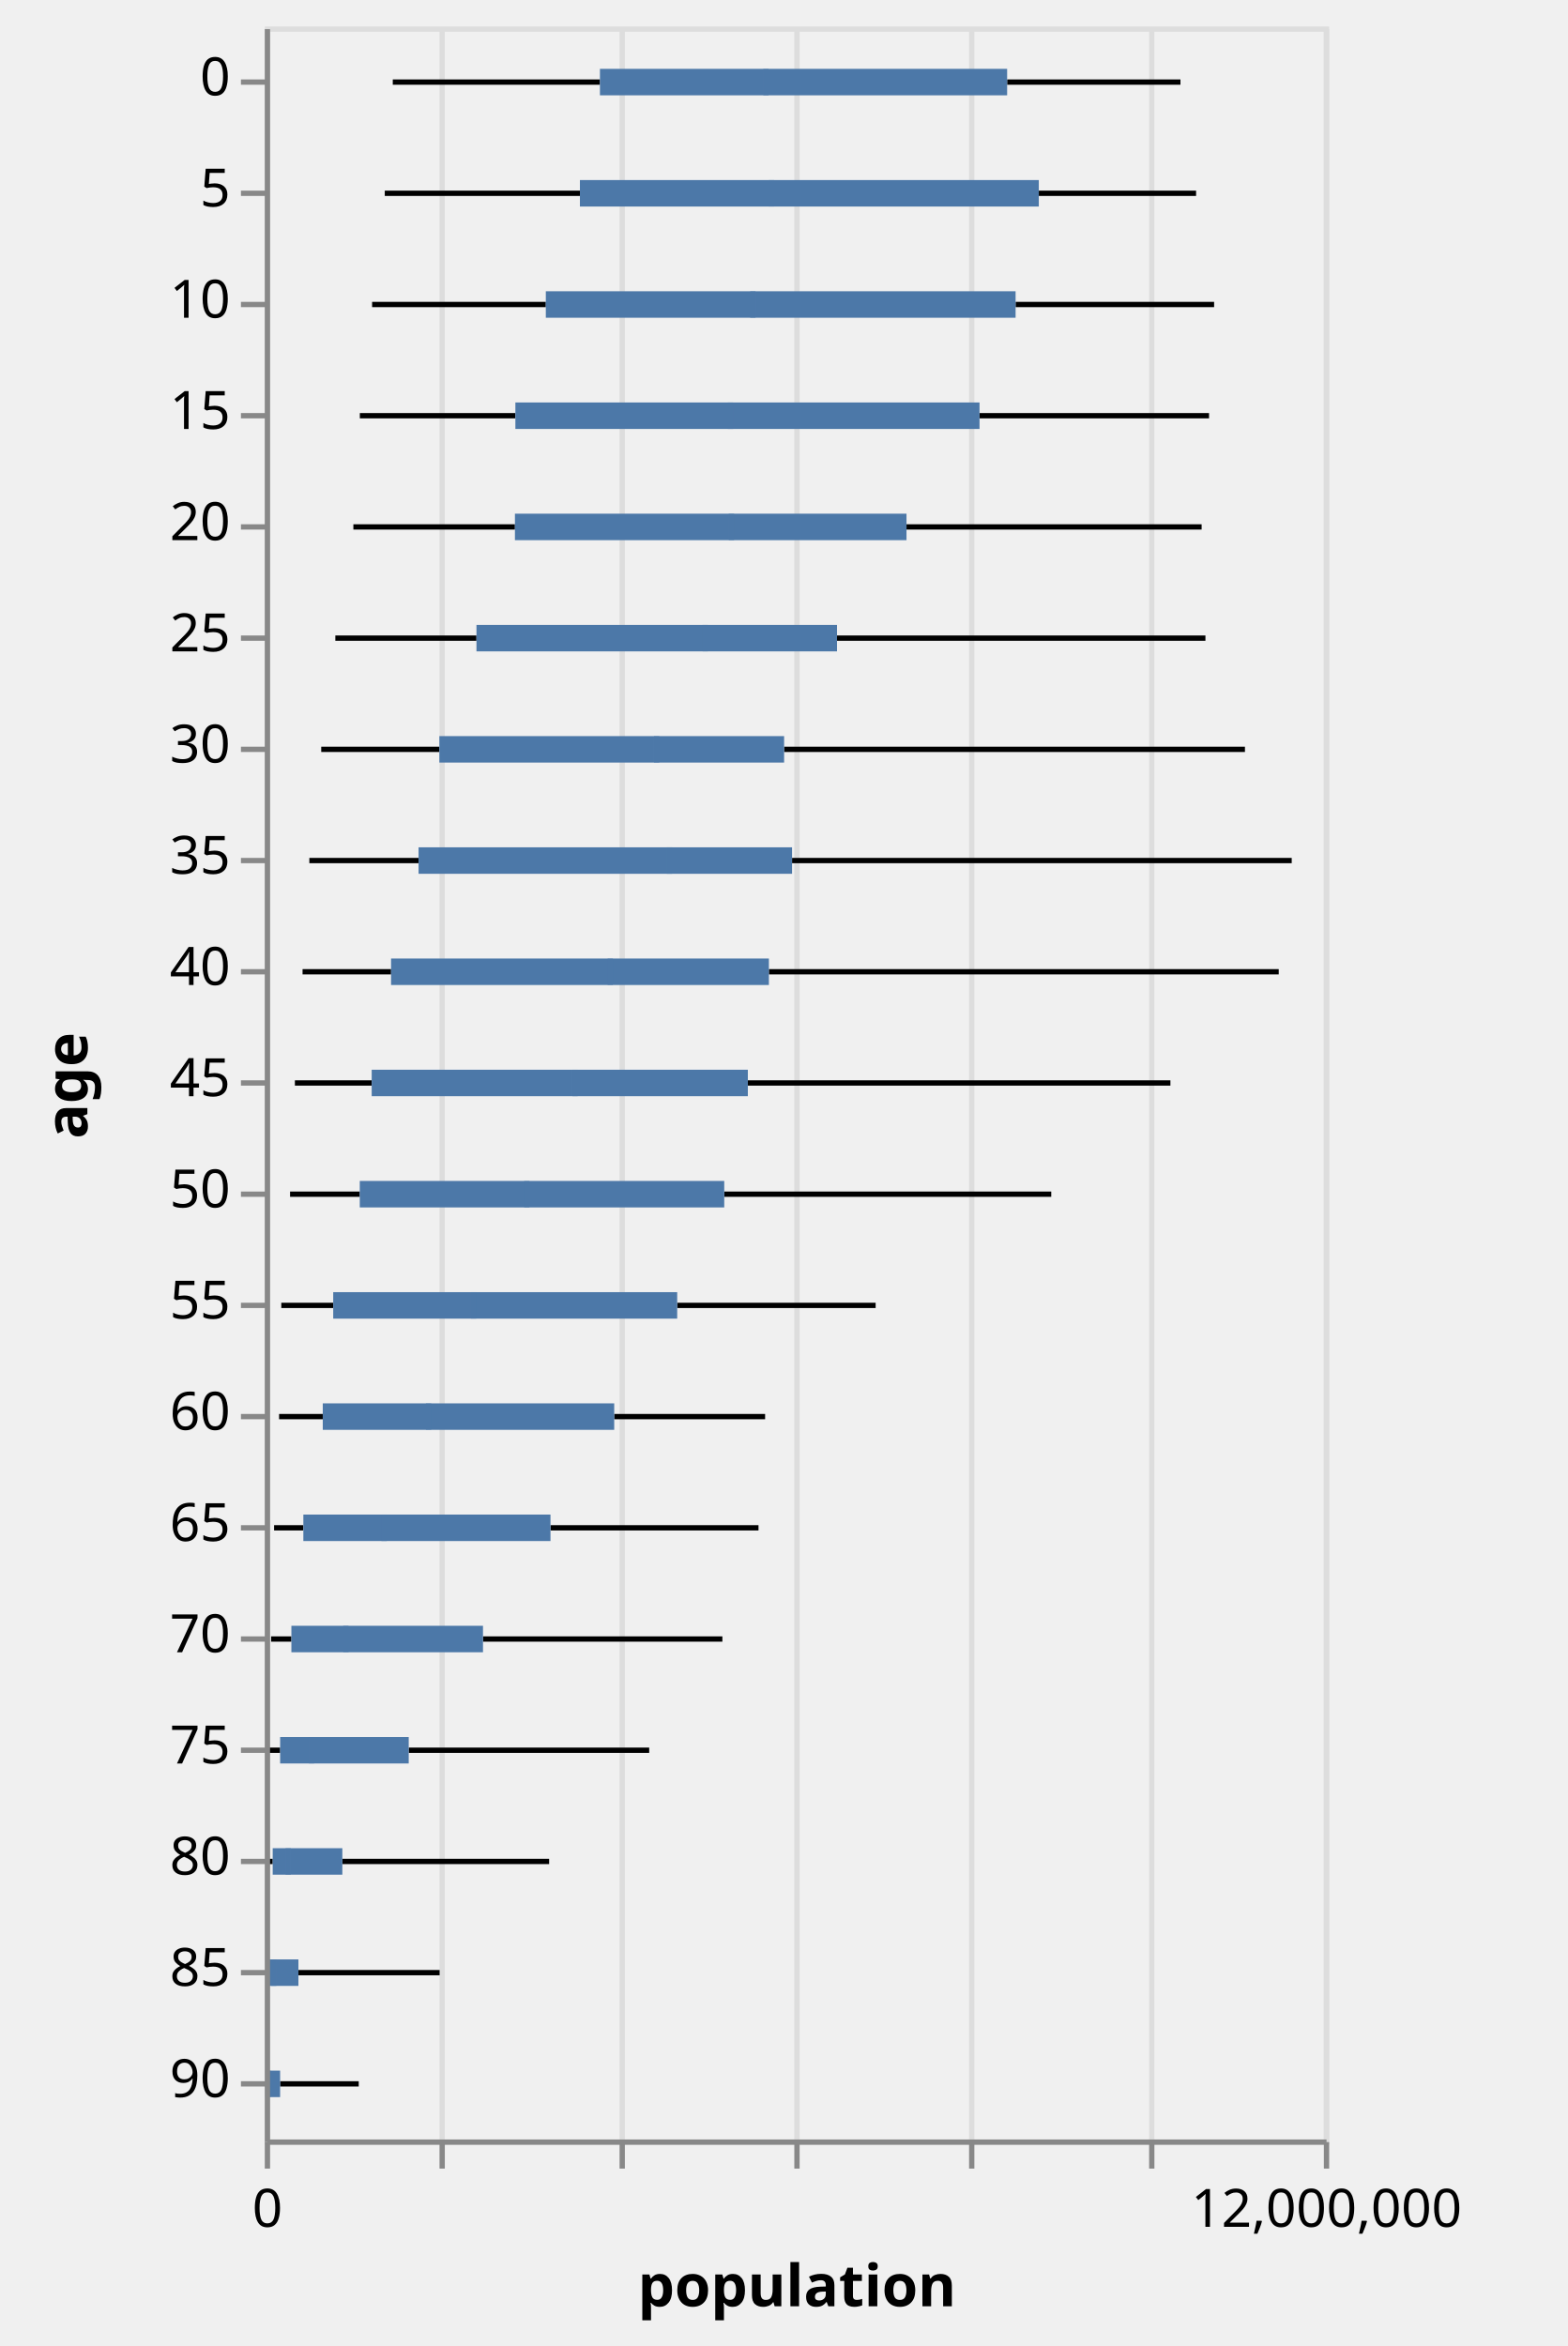
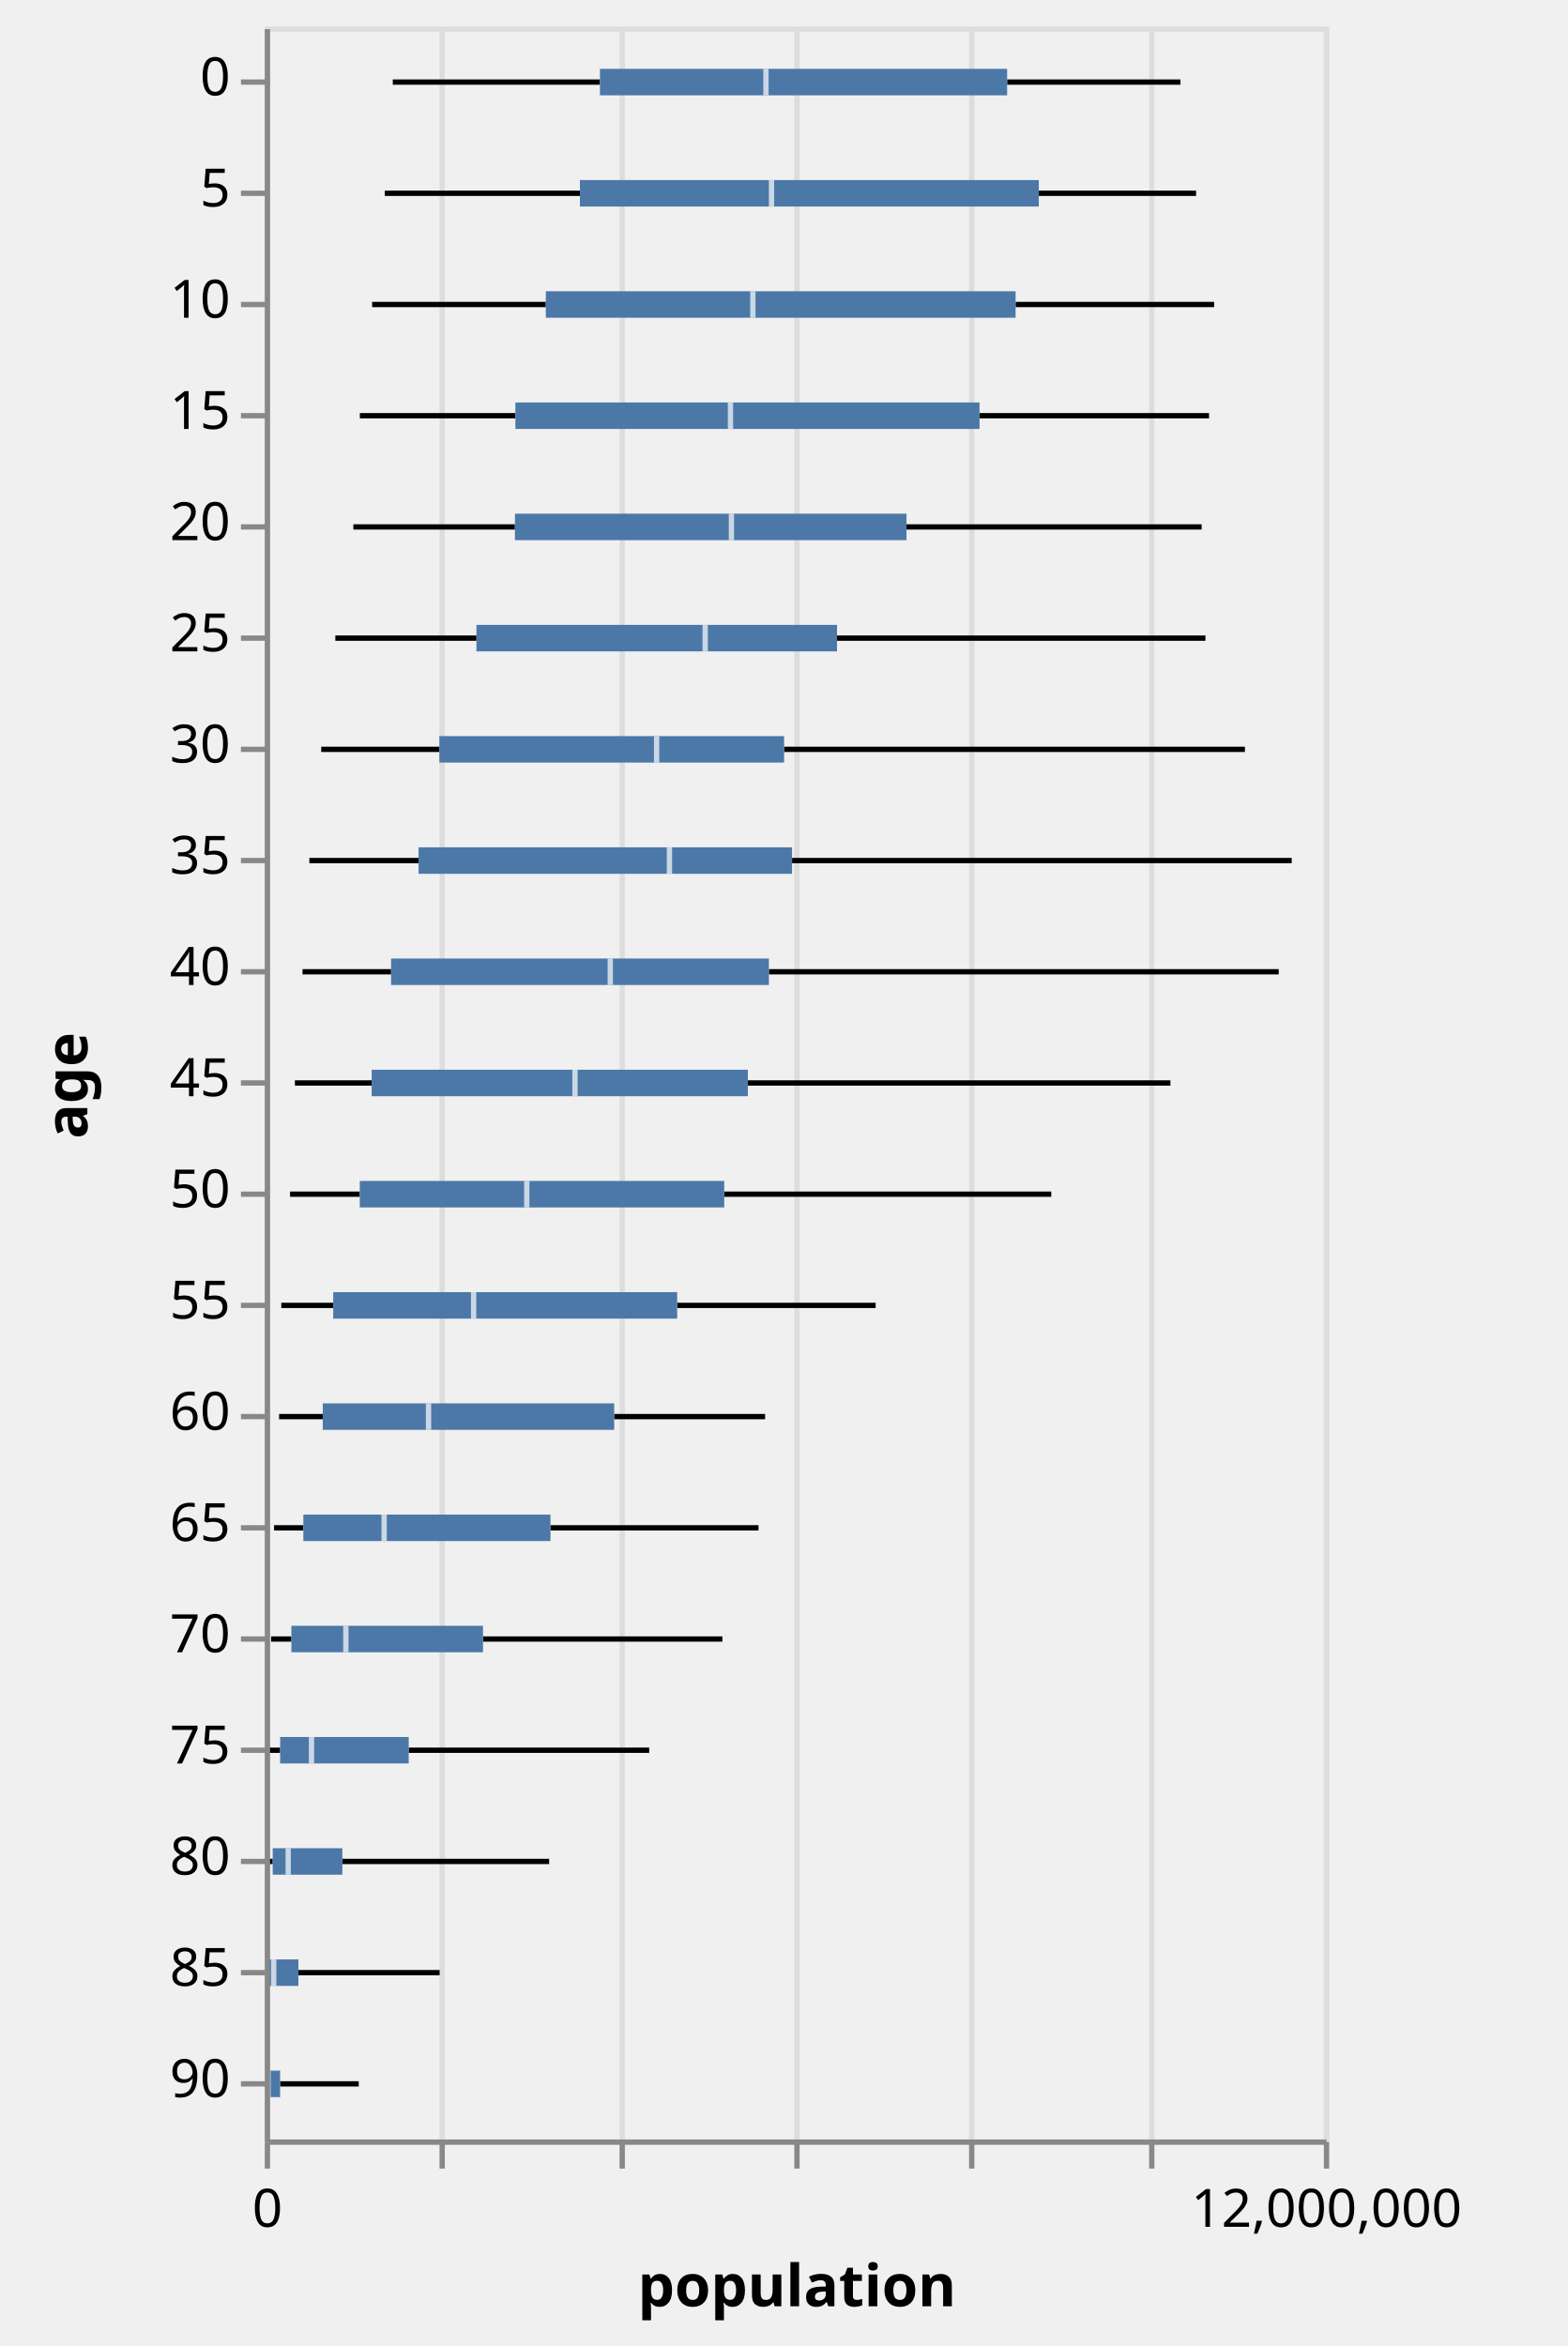
<svg xmlns="http://www.w3.org/2000/svg" class="marks" width="296" height="443" viewBox="0 0 296 443" version="1.1">
  <g transform="translate(50,5)">
    <g class="mark-group role-frame root">
      <g transform="translate(0,0)">
        <path class="background" d="M0.5,0.5h200v399h-200Z" style="fill: transparent; stroke: #ddd;" />
        <g>
          <g class="mark-group role-axis">
            <g transform="translate(0.5,399.5)">
              <path class="background" d="M0,0h0v0h0Z" style="pointer-events: none; fill: none;" />
              <g>
                <g class="mark-rule role-axis-grid" style="pointer-events: none;">
                  <line transform="translate(0,0)" x2="0" y2="-399" style="fill: none; stroke: #ddd; stroke-width: 1; stroke-dasharray: ; opacity: 1;" />
                  <line transform="translate(33,0)" x2="0" y2="-399" style="fill: none; stroke: #ddd; stroke-width: 1; stroke-dasharray: ; opacity: 1;" />
                  <line transform="translate(67,0)" x2="0" y2="-399" style="fill: none; stroke: #ddd; stroke-width: 1; stroke-dasharray: ; opacity: 1;" />
                  <line transform="translate(100,0)" x2="0" y2="-399" style="fill: none; stroke: #ddd; stroke-width: 1; stroke-dasharray: ; opacity: 1;" />
                  <line transform="translate(133,0)" x2="0" y2="-399" style="fill: none; stroke: #ddd; stroke-width: 1; stroke-dasharray: ; opacity: 1;" />
                  <line transform="translate(167,0)" x2="0" y2="-399" style="fill: none; stroke: #ddd; stroke-width: 1; stroke-dasharray: ; opacity: 1;" />
                  <line transform="translate(200,0)" x2="0" y2="-399" style="fill: none; stroke: #ddd; stroke-width: 1; stroke-dasharray: ; opacity: 1;" />
                </g>
              </g>
            </g>
          </g>
          <g class="mark-rule role-mark layer_0_marks">
            <line transform="translate(24.17293,10.5)" x2="39.119" y2="0" style="fill: none; stroke: black;" />
            <line transform="translate(22.66113,31.5)" x2="36.851" y2="0" style="fill: none; stroke: black;" />
            <line transform="translate(20.26857,52.5)" x2="32.804" y2="0" style="fill: none; stroke: black;" />
            <line transform="translate(17.95222,73.5)" x2="29.374" y2="0" style="fill: none; stroke: black;" />
            <line transform="translate(16.73068,94.5)" x2="30.508" y2="0" style="fill: none; stroke: black;" />
            <line transform="translate(13.3247,115.5)" x2="26.651" y2="0" style="fill: none; stroke: black;" />
            <line transform="translate(10.6606,136.5)" x2="22.308" y2="0" style="fill: none; stroke: black;" />
            <line transform="translate(8.416867,157.5)" x2="20.625" y2="0" style="fill: none; stroke: black;" />
            <line transform="translate(7.136417,178.5)" x2="16.711" y2="0" style="fill: none; stroke: black;" />
            <line transform="translate(5.687567,199.5)" x2="14.504" y2="0" style="fill: none; stroke: black;" />
            <line transform="translate(4.776333,220.5)" x2="13.163" y2="0" style="fill: none; stroke: black;" />
            <line transform="translate(3.120133,241.5)" x2="9.805" y2="0" style="fill: none; stroke: black;" />
            <line transform="translate(2.703933,262.5)" x2="8.248" y2="0" style="fill: none; stroke: black;" />
            <line transform="translate(1.7589,283.5)" x2="5.526" y2="0" style="fill: none; stroke: black;" />
            <line transform="translate(1.196033,304.5)" x2="3.83" y2="0" style="fill: none; stroke: black;" />
            <line transform="translate(0.6704833,325.5)" x2="2.231" y2="0" style="fill: none; stroke: black;" />
            <line transform="translate(0.3824833,346.5)" x2="1.115" y2="0" style="fill: none; stroke: black;" />
            <line transform="translate(0.1364333,367.5)" x2="0.437" y2="0" style="fill: none; stroke: black;" />
            <line transform="translate(0.08765,388.5)" x2="0.166" y2="0" style="fill: none; stroke: black;" />
          </g>
          <g class="mark-rule role-mark layer_1_marks">
            <line transform="translate(140.1874,10.5)" x2="32.729" y2="0" style="fill: none; stroke: black;" />
            <line transform="translate(146.1691,31.5)" x2="29.7" y2="0" style="fill: none; stroke: black;" />
            <line transform="translate(141.7849,52.5)" x2="37.488" y2="0" style="fill: none; stroke: black;" />
            <line transform="translate(134.9745,73.5)" x2="43.34" y2="0" style="fill: none; stroke: black;" />
            <line transform="translate(121.1817,94.5)" x2="55.734" y2="0" style="fill: none; stroke: black;" />
            <line transform="translate(108.0635,115.5)" x2="69.57" y2="0" style="fill: none; stroke: black;" />
            <line transform="translate(98.07073,136.5)" x2="87.025" y2="0" style="fill: none; stroke: black;" />
            <line transform="translate(99.57171,157.5)" x2="94.356" y2="0" style="fill: none; stroke: black;" />
            <line transform="translate(95.19901,178.5)" x2="96.277" y2="0" style="fill: none; stroke: black;" />
            <line transform="translate(91.22392,199.5)" x2="79.797" y2="0" style="fill: none; stroke: black;" />
            <line transform="translate(86.76575,220.5)" x2="61.753" y2="0" style="fill: none; stroke: black;" />
            <line transform="translate(77.88171,241.5)" x2="37.473" y2="0" style="fill: none; stroke: black;" />
            <line transform="translate(65.98653,262.5)" x2="28.496" y2="0" style="fill: none; stroke: black;" />
            <line transform="translate(53.95293,283.5)" x2="39.282" y2="0" style="fill: none; stroke: black;" />
            <line transform="translate(41.20943,304.5)" x2="45.205" y2="0" style="fill: none; stroke: black;" />
            <line transform="translate(27.18076,325.5)" x2="45.413" y2="0" style="fill: none; stroke: black;" />
            <line transform="translate(14.64757,346.5)" x2="39.051" y2="0" style="fill: none; stroke: black;" />
            <line transform="translate(6.353496,367.5)" x2="26.666" y2="0" style="fill: none; stroke: black;" />
            <line transform="translate(2.897,388.5)" x2="14.846" y2="0" style="fill: none; stroke: black;" />
          </g>
          <g class="mark-rect role-mark layer_2_marks">
            <path d="M63.292,8h76.895v5h-76.895Z" style="fill: #4c78a8;" />
            <path d="M59.512,29h86.657v5h-86.657Z" style="fill: #4c78a8;" />
            <path d="M53.073,50h88.712v5h-88.712Z" style="fill: #4c78a8;" />
            <path d="M47.326,71h87.648v5h-87.648Z" style="fill: #4c78a8;" />
            <path d="M47.239,92h73.943v5h-73.943Z" style="fill: #4c78a8;" />
            <path d="M39.976,113h68.088v5h-68.088Z" style="fill: #4c78a8;" />
            <path d="M32.969,134h65.102v5h-65.102Z" style="fill: #4c78a8;" />
            <path d="M29.042,155h70.53v5h-70.53Z" style="fill: #4c78a8;" />
            <path d="M23.847,176h71.352v5h-71.352Z" style="fill: #4c78a8;" />
            <path d="M20.191,197h71.032v5h-71.032Z" style="fill: #4c78a8;" />
            <path d="M17.939,218h68.826v5h-68.826Z" style="fill: #4c78a8;" />
            <path d="M12.925,239h64.956v5h-64.956Z" style="fill: #4c78a8;" />
            <path d="M10.952,260h55.035v5h-55.035Z" style="fill: #4c78a8;" />
            <path d="M7.285,281h46.668v5h-46.668Z" style="fill: #4c78a8;" />
            <path d="M5.026,302h36.183v5h-36.183Z" style="fill: #4c78a8;" />
            <path d="M2.902,323h24.279v5h-24.279Z" style="fill: #4c78a8;" />
            <path d="M1.497,344h13.15v5h-13.15Z" style="fill: #4c78a8;" />
            <path d="M0.574,365h5.78v5h-5.78Z" style="fill: #4c78a8;" />
            <path d="M0.254,386h2.643v5h-2.643Z" style="fill: #4c78a8;" />
          </g>
          <g class="mark-rect role-mark layer_3_marks">
-             <path d="M94.14,8h1v5h-1Z" style="fill: #4c78a8; opacity: 0.7;" />
-             <path d="M95.191,29h1v5h-1Z" style="fill: #4c78a8; opacity: 0.7;" />
-             <path d="M91.671,50h1v5h-1Z" style="fill: #4c78a8; opacity: 0.7;" />
-             <path d="M87.441,71h1v5h-1Z" style="fill: #4c78a8; opacity: 0.7;" />
-             <path d="M87.62,92h1v5h-1Z" style="fill: #4c78a8; opacity: 0.7;" />
-             <path d="M82.667,113h1v5h-1Z" style="fill: #4c78a8; opacity: 0.7;" />
-             <path d="M73.497,134h1v5h-1Z" style="fill: #4c78a8; opacity: 0.7;" />
-             <path d="M75.919,155h1v5h-1Z" style="fill: #4c78a8; opacity: 0.7;" />
-             <path d="M64.743,176h1v5h-1Z" style="fill: #4c78a8; opacity: 0.7;" />
-             <path d="M58.081,197h1v5h-1Z" style="fill: #4c78a8; opacity: 0.7;" />
-             <path d="M48.977,218h1v5h-1Z" style="fill: #4c78a8; opacity: 0.7;" />
-             <path d="M38.939,239h1v5h-1Z" style="fill: #4c78a8; opacity: 0.7;" />
-             <path d="M30.426,260h1v5h-1Z" style="fill: #4c78a8; opacity: 0.7;" />
-             <path d="M22.038,281h1v5h-1Z" style="fill: #4c78a8; opacity: 0.7;" />
-             <path d="M14.813,302h1v5h-1Z" style="fill: #4c78a8; opacity: 0.7;" />
-             <path d="M8.326,323h1v5h-1Z" style="fill: #4c78a8; opacity: 0.7;" />
-             <path d="M3.919,344h1v5h-1Z" style="fill: #4c78a8; opacity: 0.7;" />
-             <path d="M1.184,365h1v5h-1Z" style="fill: #4c78a8; opacity: 0.7;" />
-             <path d="M0.12,386h1v5h-1Z" style="fill: #4c78a8; opacity: 0.7;" />
+             <path d="M94.14,8h1v5h-1Z" style="fill: white; opacity: 0.7;" />
+             <path d="M95.191,29h1v5h-1Z" style="fill: white; opacity: 0.7;" />
+             <path d="M91.671,50h1v5h-1Z" style="fill: white; opacity: 0.7;" />
+             <path d="M87.441,71h1v5h-1Z" style="fill: white; opacity: 0.7;" />
+             <path d="M87.62,92h1v5h-1Z" style="fill: white; opacity: 0.7;" />
+             <path d="M82.667,113h1v5h-1Z" style="fill: white; opacity: 0.7;" />
+             <path d="M73.497,134h1v5h-1Z" style="fill: white; opacity: 0.7;" />
+             <path d="M75.919,155h1v5h-1Z" style="fill: white; opacity: 0.7;" />
+             <path d="M64.743,176h1v5h-1Z" style="fill: white; opacity: 0.7;" />
+             <path d="M58.081,197h1v5h-1Z" style="fill: white; opacity: 0.7;" />
+             <path d="M48.977,218h1v5h-1Z" style="fill: white; opacity: 0.7;" />
+             <path d="M38.939,239h1v5h-1Z" style="fill: white; opacity: 0.7;" />
+             <path d="M30.426,260h1v5h-1Z" style="fill: white; opacity: 0.7;" />
+             <path d="M22.038,281h1v5h-1Z" style="fill: white; opacity: 0.7;" />
+             <path d="M14.813,302h1v5h-1Z" style="fill: white; opacity: 0.7;" />
+             <path d="M8.326,323h1v5h-1Z" style="fill: white; opacity: 0.7;" />
+             <path d="M3.919,344h1v5h-1Z" style="fill: white; opacity: 0.7;" />
+             <path d="M1.184,365h1v5h-1Z" style="fill: white; opacity: 0.7;" />
+             <path d="M0.12,386h1v5h-1Z" style="fill: white; opacity: 0.7;" />
          </g>
          <g class="mark-group role-axis">
            <g transform="translate(0.5,399.5)">
              <path class="background" d="M0,0h0v0h0Z" style="pointer-events: none; fill: none;" />
              <g>
                <g class="mark-rule role-axis-tick" style="pointer-events: none;">
                  <line transform="translate(0,0)" x2="0" y2="5" style="fill: none; stroke: #888; stroke-width: 1; opacity: 1;" />
                  <line transform="translate(33,0)" x2="0" y2="5" style="fill: none; stroke: #888; stroke-width: 1; opacity: 1;" />
                  <line transform="translate(67,0)" x2="0" y2="5" style="fill: none; stroke: #888; stroke-width: 1; opacity: 1;" />
                  <line transform="translate(100,0)" x2="0" y2="5" style="fill: none; stroke: #888; stroke-width: 1; opacity: 1;" />
                  <line transform="translate(133,0)" x2="0" y2="5" style="fill: none; stroke: #888; stroke-width: 1; opacity: 1;" />
                  <line transform="translate(167,0)" x2="0" y2="5" style="fill: none; stroke: #888; stroke-width: 1; opacity: 1;" />
                  <line transform="translate(200,0)" x2="0" y2="5" style="fill: none; stroke: #888; stroke-width: 1; opacity: 1;" />
                </g>
                <g class="mark-text role-axis-label" style="pointer-events: none;">
                  <text text-anchor="middle" transform="translate(0,16)" style="font: 10px sans-serif; fill: #000; opacity: 1;">0</text>
                  <text text-anchor="middle" transform="translate(33.33333,16)" style="font: 10px sans-serif; fill: #000; opacity: 0;">2,000,000</text>
                  <text text-anchor="middle" transform="translate(66.66667,16)" style="font: 10px sans-serif; fill: #000; opacity: 0;">4,000,000</text>
                  <text text-anchor="middle" transform="translate(100,16)" style="font: 10px sans-serif; fill: #000; opacity: 0;">6,000,000</text>
                  <text text-anchor="middle" transform="translate(133.3333,16)" style="font: 10px sans-serif; fill: #000; opacity: 0;">8,000,000</text>
                  <text text-anchor="middle" transform="translate(166.6667,16)" style="font: 10px sans-serif; fill: #000; opacity: 0;">10,000,000</text>
                  <text text-anchor="middle" transform="translate(200,16)" style="font: 10px sans-serif; fill: #000; opacity: 1;">12,000,000</text>
                </g>
                <g class="mark-rule role-axis-domain" style="pointer-events: none;">
                  <line transform="translate(0,0)" x2="200" y2="0" style="fill: none; stroke: #888; stroke-width: 1; opacity: 1;" />
                </g>
                <g class="mark-text role-axis-title" style="pointer-events: none;">
                  <text text-anchor="middle" transform="translate(100,31)" style="font: bold 11px sans-serif; fill: #000; opacity: 1;">population</text>
                </g>
              </g>
            </g>
          </g>
          <g class="mark-group role-axis">
            <g transform="translate(0.5,0.5)">
              <path class="background" d="M0,0h0v0h0Z" style="pointer-events: none; fill: none;" />
              <g>
                <g class="mark-rule role-axis-tick" style="pointer-events: none;">
                  <line transform="translate(0,10)" x2="-5" y2="0" style="fill: none; stroke: #888; stroke-width: 1; opacity: 1;" />
                  <line transform="translate(0,31)" x2="-5" y2="0" style="fill: none; stroke: #888; stroke-width: 1; opacity: 1;" />
                  <line transform="translate(0,52)" x2="-5" y2="0" style="fill: none; stroke: #888; stroke-width: 1; opacity: 1;" />
                  <line transform="translate(0,73)" x2="-5" y2="0" style="fill: none; stroke: #888; stroke-width: 1; opacity: 1;" />
                  <line transform="translate(0,94)" x2="-5" y2="0" style="fill: none; stroke: #888; stroke-width: 1; opacity: 1;" />
                  <line transform="translate(0,115)" x2="-5" y2="0" style="fill: none; stroke: #888; stroke-width: 1; opacity: 1;" />
                  <line transform="translate(0,136)" x2="-5" y2="0" style="fill: none; stroke: #888; stroke-width: 1; opacity: 1;" />
                  <line transform="translate(0,157)" x2="-5" y2="0" style="fill: none; stroke: #888; stroke-width: 1; opacity: 1;" />
                  <line transform="translate(0,178)" x2="-5" y2="0" style="fill: none; stroke: #888; stroke-width: 1; opacity: 1;" />
                  <line transform="translate(0,199)" x2="-5" y2="0" style="fill: none; stroke: #888; stroke-width: 1; opacity: 1;" />
                  <line transform="translate(0,220)" x2="-5" y2="0" style="fill: none; stroke: #888; stroke-width: 1; opacity: 1;" />
                  <line transform="translate(0,241)" x2="-5" y2="0" style="fill: none; stroke: #888; stroke-width: 1; opacity: 1;" />
                  <line transform="translate(0,262)" x2="-5" y2="0" style="fill: none; stroke: #888; stroke-width: 1; opacity: 1;" />
                  <line transform="translate(0,283)" x2="-5" y2="0" style="fill: none; stroke: #888; stroke-width: 1; opacity: 1;" />
                  <line transform="translate(0,304)" x2="-5" y2="0" style="fill: none; stroke: #888; stroke-width: 1; opacity: 1;" />
                  <line transform="translate(0,325)" x2="-5" y2="0" style="fill: none; stroke: #888; stroke-width: 1; opacity: 1;" />
                  <line transform="translate(0,346)" x2="-5" y2="0" style="fill: none; stroke: #888; stroke-width: 1; opacity: 1;" />
                  <line transform="translate(0,367)" x2="-5" y2="0" style="fill: none; stroke: #888; stroke-width: 1; opacity: 1;" />
                  <line transform="translate(0,388)" x2="-5" y2="0" style="fill: none; stroke: #888; stroke-width: 1; opacity: 1;" />
                </g>
                <g class="mark-text role-axis-label" style="pointer-events: none;">
                  <text text-anchor="end" transform="translate(-7,12.5)" style="font: 10px sans-serif; fill: #000; opacity: 1;">0</text>
                  <text text-anchor="end" transform="translate(-7,33.5)" style="font: 10px sans-serif; fill: #000; opacity: 1;">5</text>
                  <text text-anchor="end" transform="translate(-7,54.5)" style="font: 10px sans-serif; fill: #000; opacity: 1;">10</text>
                  <text text-anchor="end" transform="translate(-7,75.5)" style="font: 10px sans-serif; fill: #000; opacity: 1;">15</text>
                  <text text-anchor="end" transform="translate(-7,96.5)" style="font: 10px sans-serif; fill: #000; opacity: 1;">20</text>
                  <text text-anchor="end" transform="translate(-7,117.5)" style="font: 10px sans-serif; fill: #000; opacity: 1;">25</text>
                  <text text-anchor="end" transform="translate(-7,138.5)" style="font: 10px sans-serif; fill: #000; opacity: 1;">30</text>
                  <text text-anchor="end" transform="translate(-7,159.5)" style="font: 10px sans-serif; fill: #000; opacity: 1;">35</text>
                  <text text-anchor="end" transform="translate(-7,180.5)" style="font: 10px sans-serif; fill: #000; opacity: 1;">40</text>
                  <text text-anchor="end" transform="translate(-7,201.5)" style="font: 10px sans-serif; fill: #000; opacity: 1;">45</text>
                  <text text-anchor="end" transform="translate(-7,222.5)" style="font: 10px sans-serif; fill: #000; opacity: 1;">50</text>
                  <text text-anchor="end" transform="translate(-7,243.5)" style="font: 10px sans-serif; fill: #000; opacity: 1;">55</text>
                  <text text-anchor="end" transform="translate(-7,264.5)" style="font: 10px sans-serif; fill: #000; opacity: 1;">60</text>
                  <text text-anchor="end" transform="translate(-7,285.5)" style="font: 10px sans-serif; fill: #000; opacity: 1;">65</text>
                  <text text-anchor="end" transform="translate(-7,306.5)" style="font: 10px sans-serif; fill: #000; opacity: 1;">70</text>
                  <text text-anchor="end" transform="translate(-7,327.5)" style="font: 10px sans-serif; fill: #000; opacity: 1;">75</text>
                  <text text-anchor="end" transform="translate(-7,348.5)" style="font: 10px sans-serif; fill: #000; opacity: 1;">80</text>
                  <text text-anchor="end" transform="translate(-7,369.5)" style="font: 10px sans-serif; fill: #000; opacity: 1;">85</text>
                  <text text-anchor="end" transform="translate(-7,390.5)" style="font: 10px sans-serif; fill: #000; opacity: 1;">90</text>
                </g>
                <g class="mark-rule role-axis-domain" style="pointer-events: none;">
                  <line transform="translate(0,0)" x2="0" y2="399" style="fill: none; stroke: #888; stroke-width: 1; opacity: 1;" />
                </g>
                <g class="mark-text role-axis-title" style="pointer-events: none;">
                  <text text-anchor="middle" transform="translate(-32,199.5) rotate(-90) translate(0,-2)" style="font: bold 11px sans-serif; fill: #000; opacity: 1;">age</text>
                </g>
              </g>
            </g>
          </g>
        </g>
      </g>
    </g>
  </g>
</svg>
